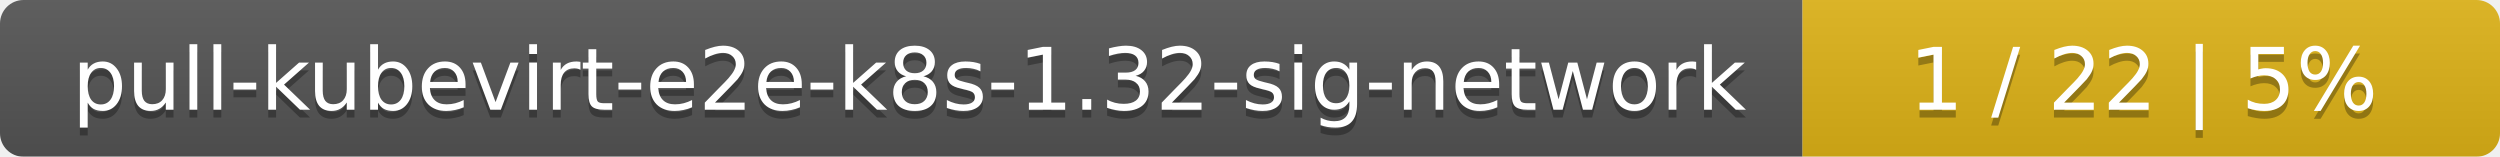
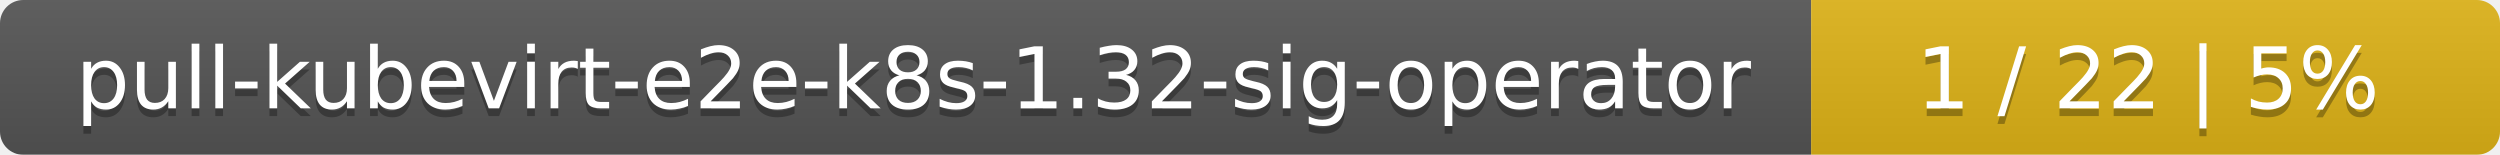
- <svg xmlns="http://www.w3.org/2000/svg" width="319" height="20">
+ <svg xmlns="http://www.w3.org/2000/svg" width="323" height="20">
  <linearGradient id="smooth" x2="0" y2="100%">
    <stop offset="0" stop-color="#bbb" stop-opacity=".1" />
    <stop offset="1" stop-opacity=".1" />
  </linearGradient>
  <mask id="round">
-     <rect width="319" height="20" rx="3" fill="#fff" />
+     <rect width="323" height="20" rx="3" fill="#fff" />
  </mask>
  <g mask="url(#round)">
-     <rect width="230" height="20" fill="#555" />
-     <rect x="230" width="89" height="20" fill="#dfb317" />
-     <rect width="319" height="20" fill="url(#smooth)" />
+     <rect width="234" height="20" fill="#555" />
+     <rect x="234" width="89" height="20" fill="#dfb317" />
+     <rect width="323" height="20" fill="url(#smooth)" />
  </g>
  <g fill="#fff" text-anchor="middle" font-family="DejaVu Sans,Verdana,Geneva,sans-serif" font-size="11">
-     <text x="116" y="15" fill="#010101" fill-opacity=".3">pull-kubevirt-e2e-k8s-1.32-sig-network</text>
-     <text x="116" y="14">pull-kubevirt-e2e-k8s-1.32-sig-network</text>
-     <text x="273.5" y="15" fill="#010101" fill-opacity=".3">1 / 22    |    5%</text>
-     <text x="273.5" y="14">1 / 22    |    5%</text>
+     <text x="118" y="15" fill="#010101" fill-opacity=".3">pull-kubevirt-e2e-k8s-1.32-sig-operator</text>
+     <text x="118" y="14">pull-kubevirt-e2e-k8s-1.32-sig-operator</text>
+     <text x="277.5" y="15" fill="#010101" fill-opacity=".3">1 / 22    |    5%</text>
+     <text x="277.5" y="14">1 / 22    |    5%</text>
  </g>
</svg>
